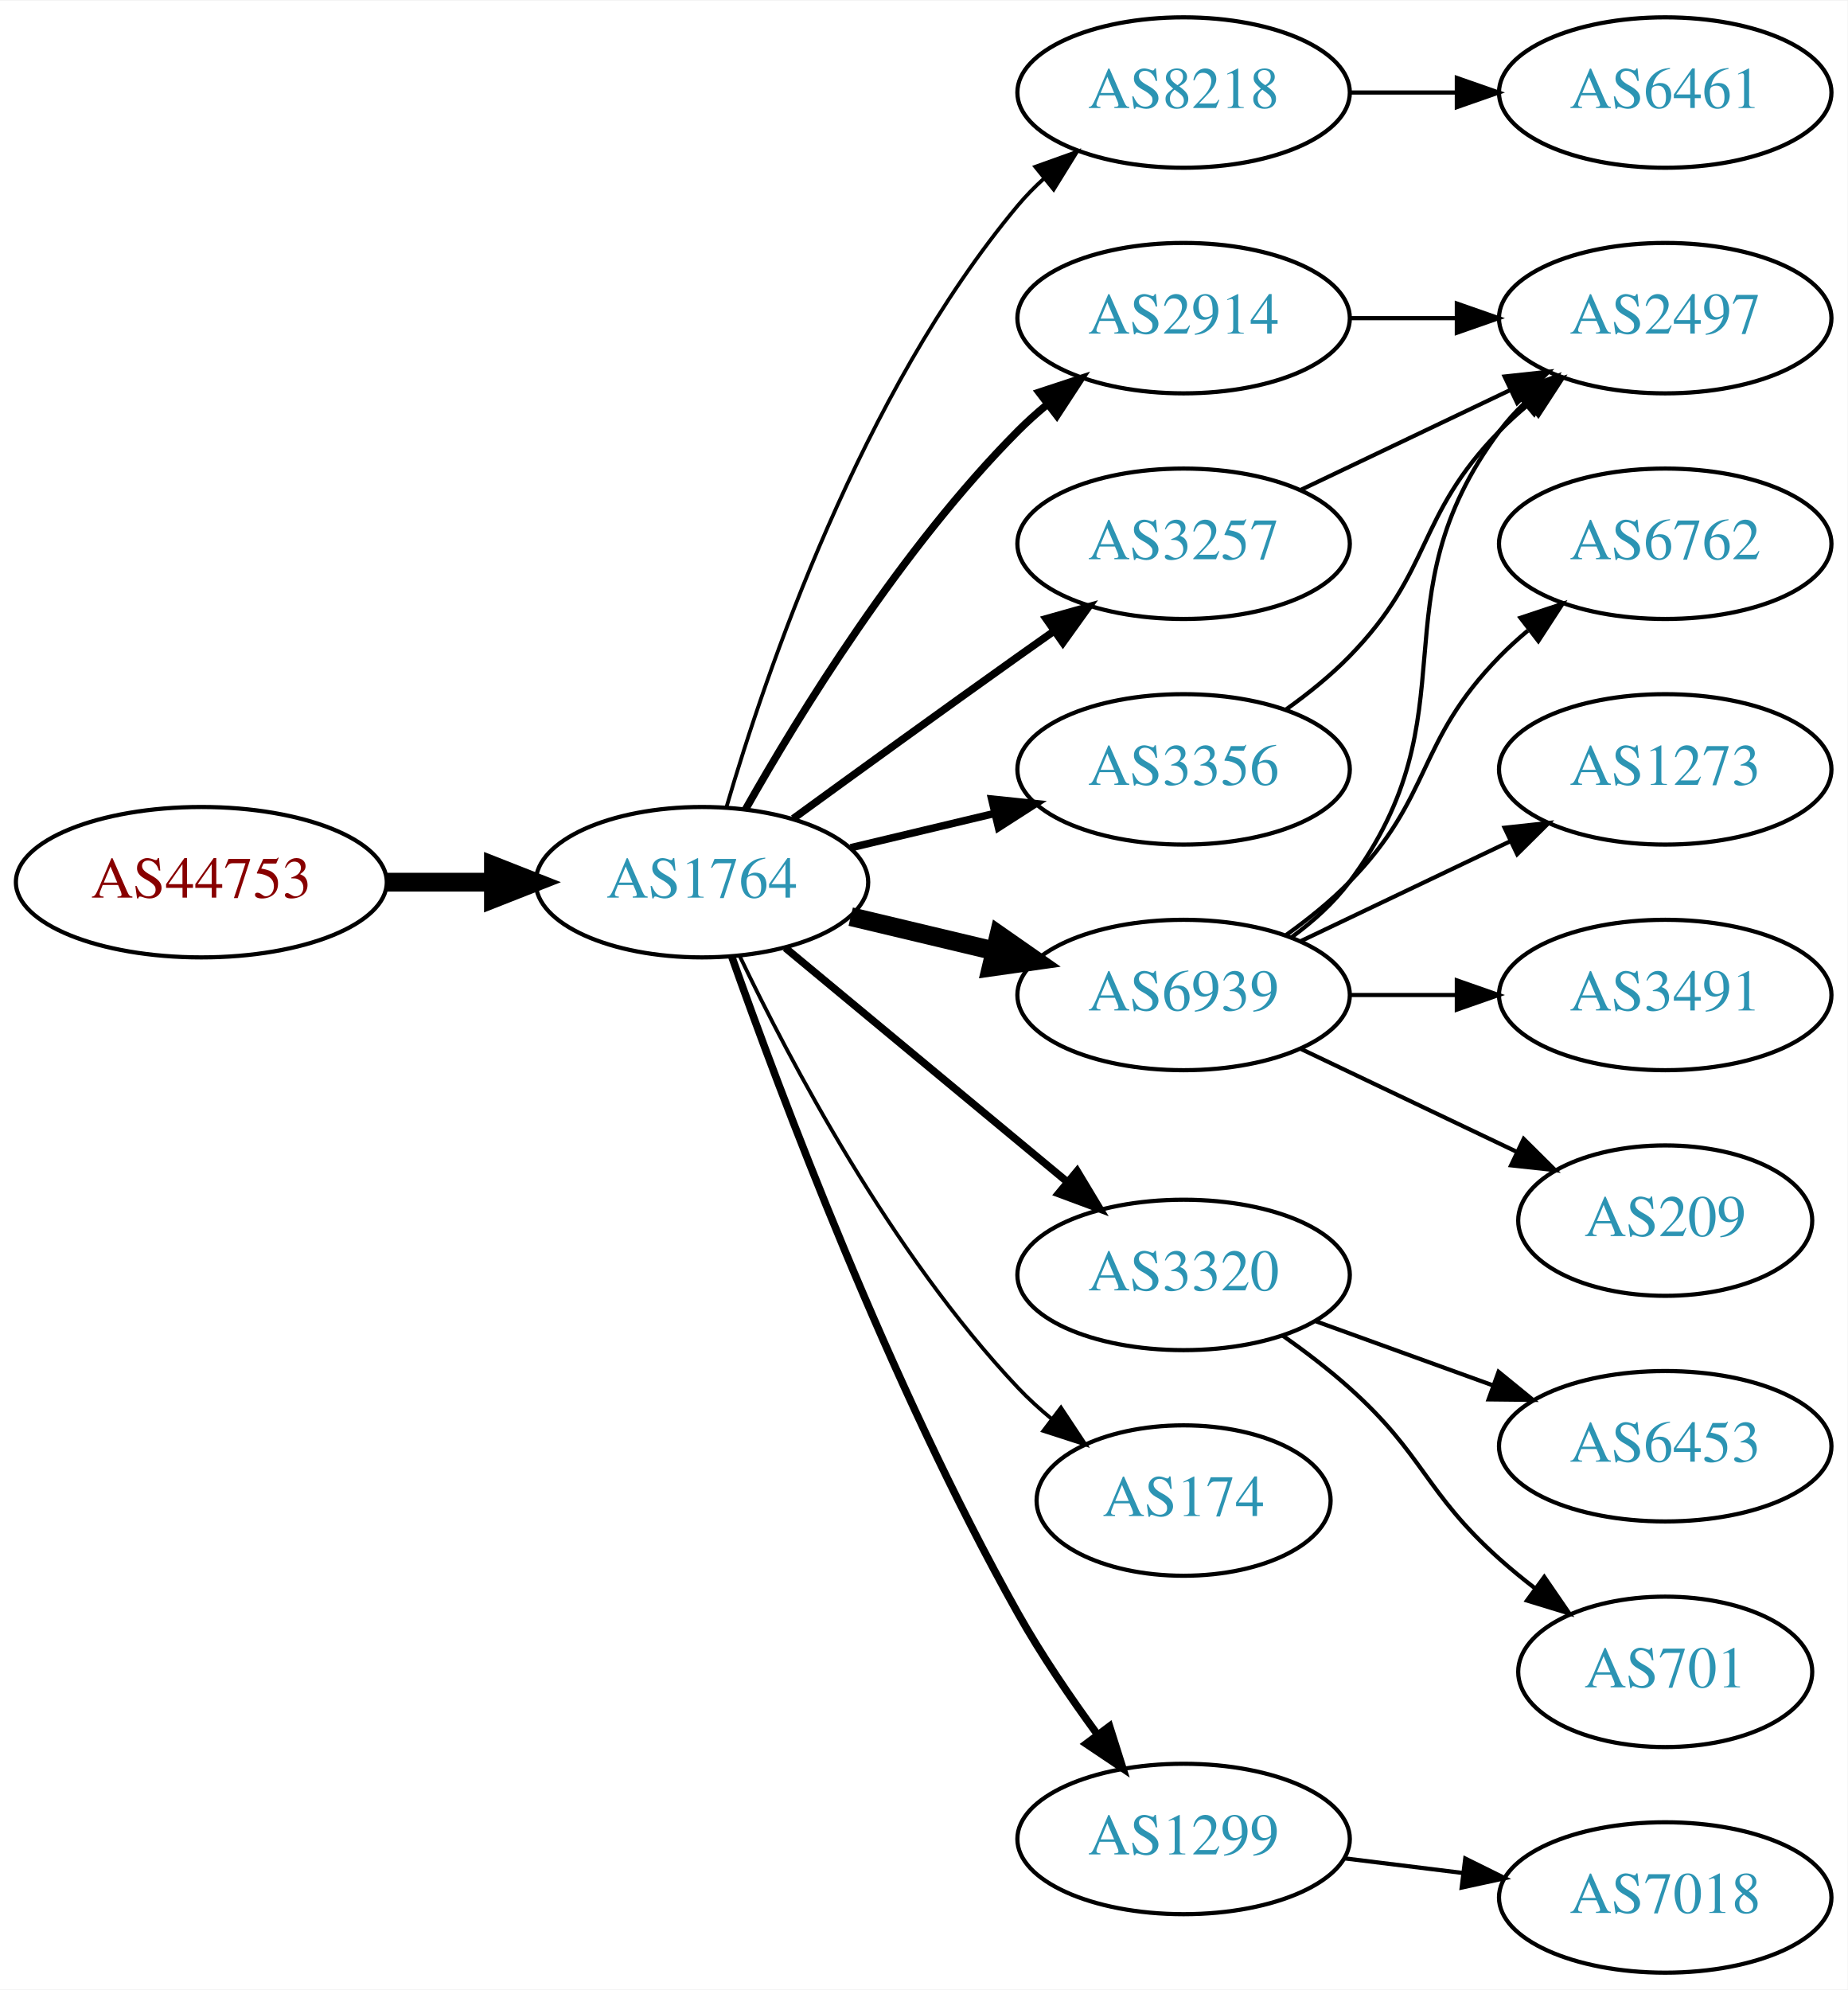
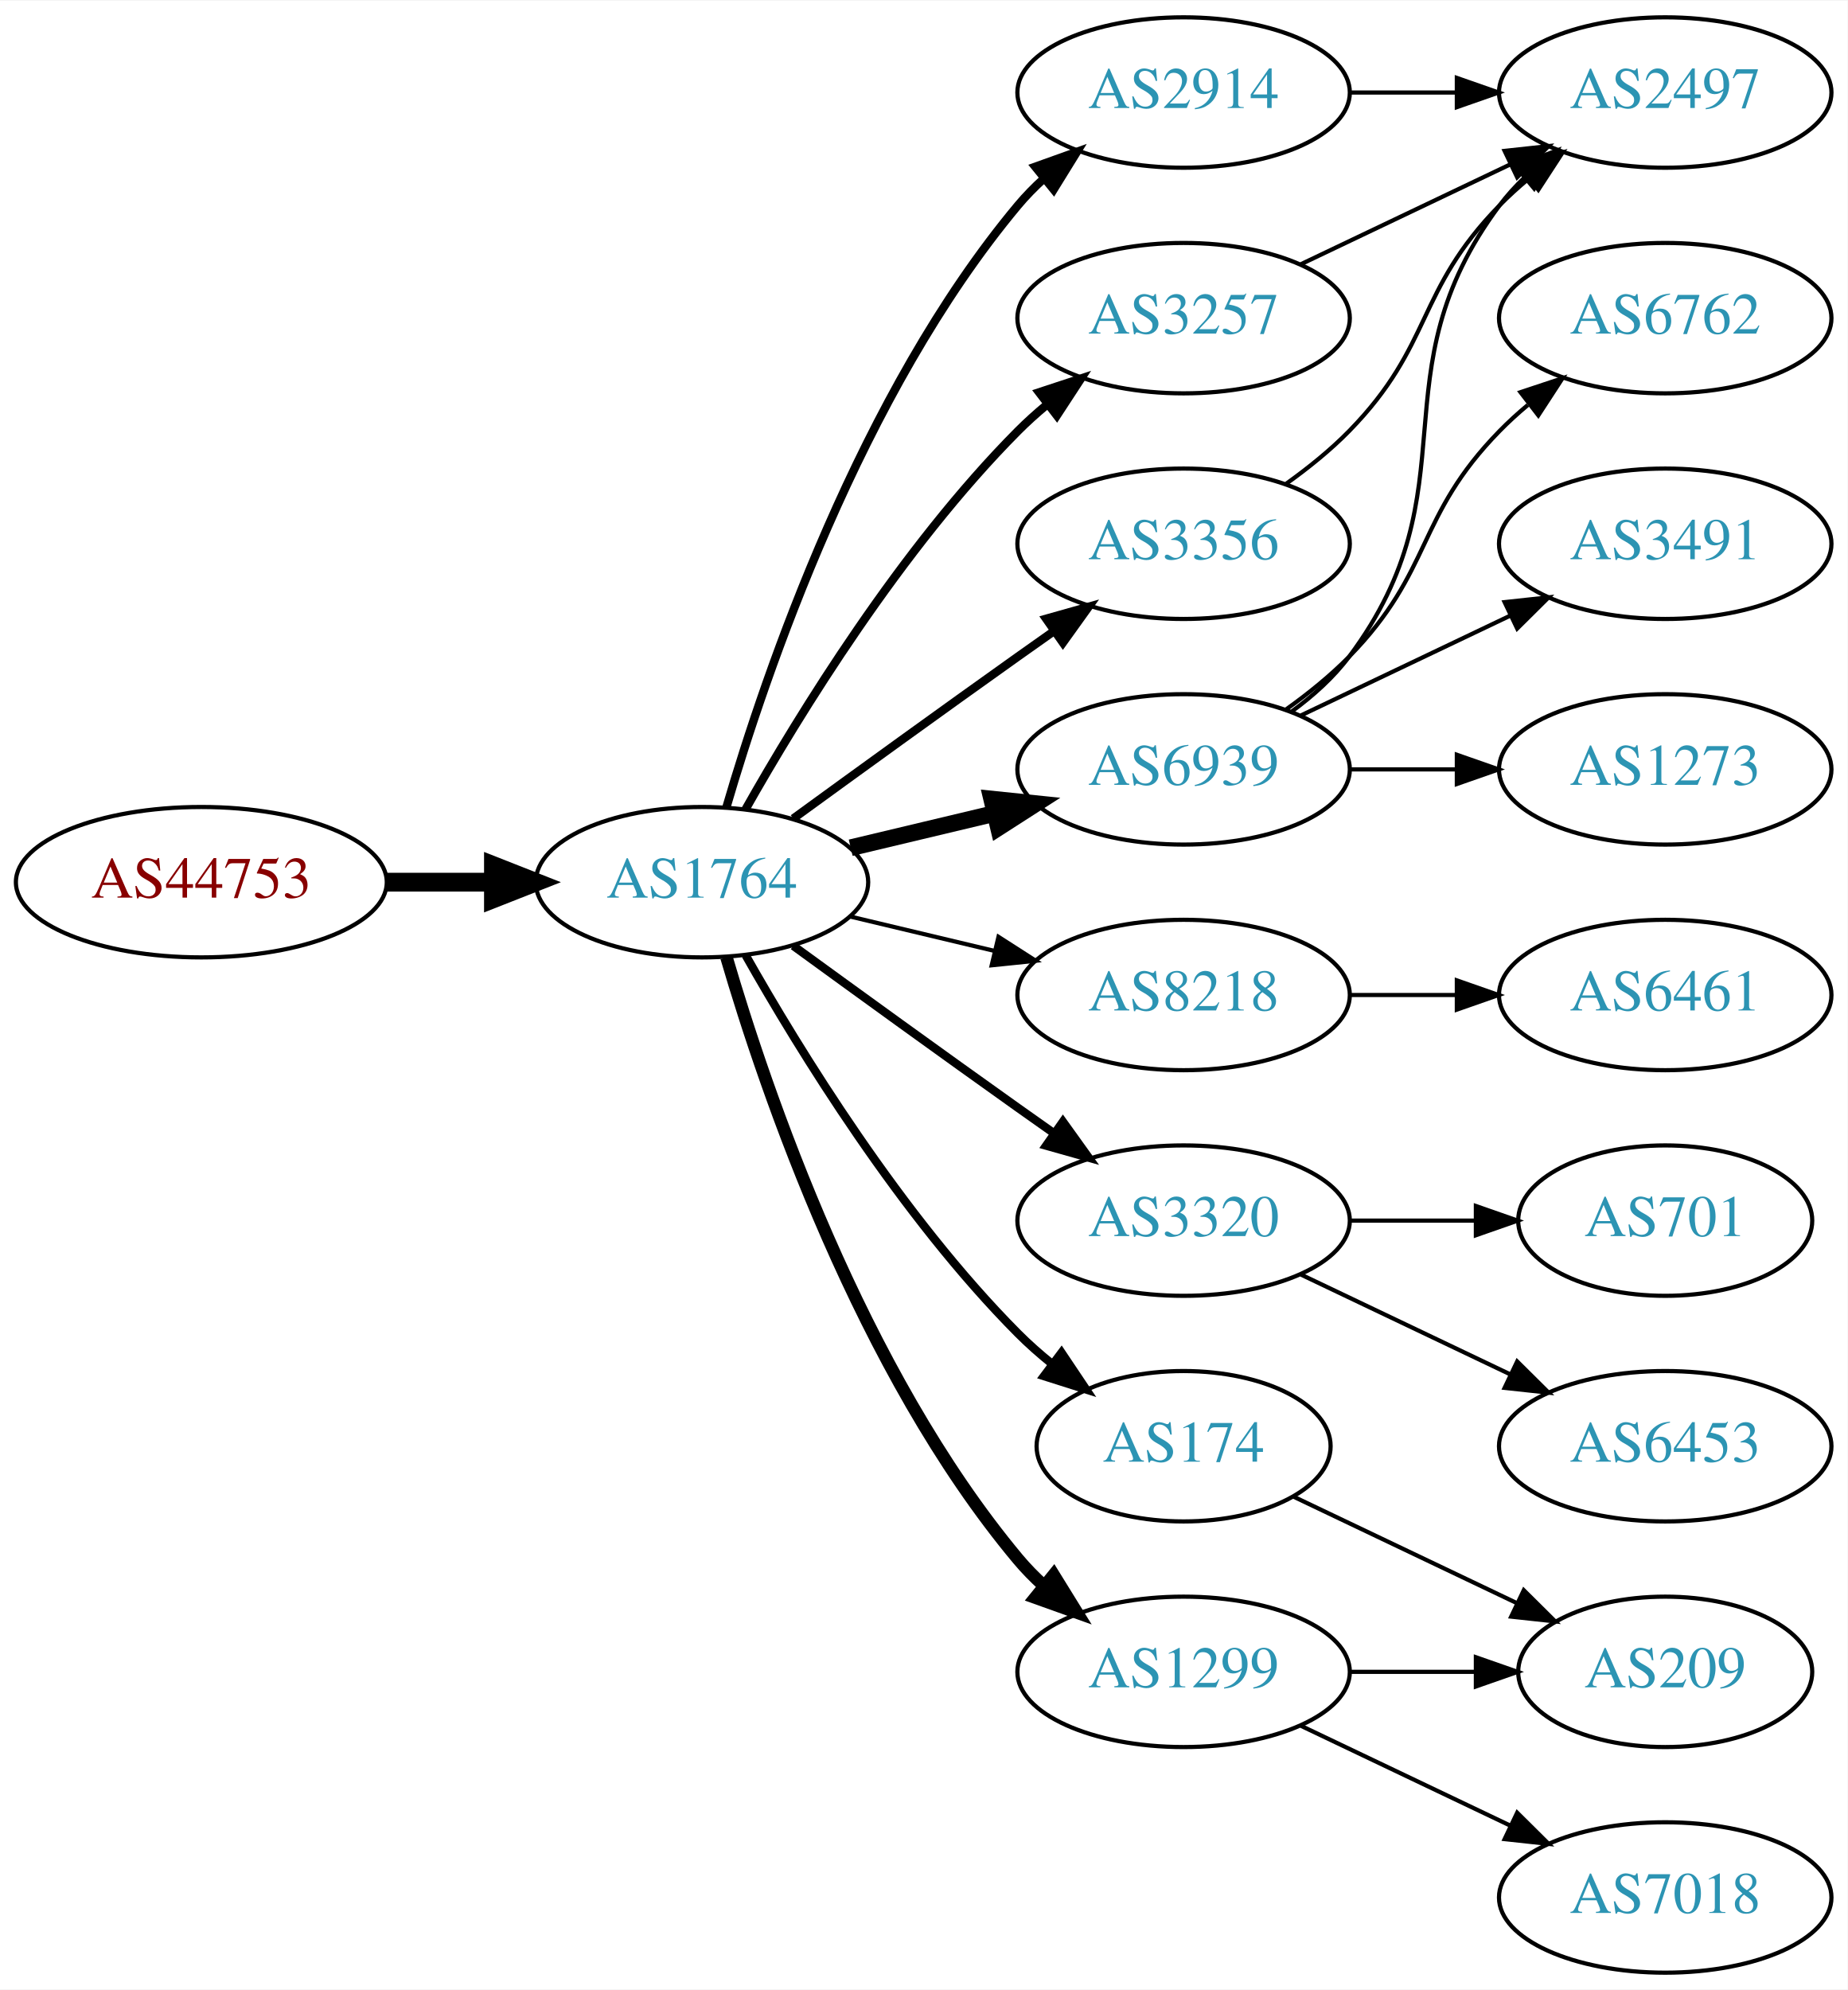
<svg xmlns="http://www.w3.org/2000/svg" xmlns:xlink="http://www.w3.org/1999/xlink" width="442pt" height="476pt" viewBox="0.00 0.00 442.27 476.00">
  <g id="graph0" class="graph" transform="scale(1 1) rotate(0) translate(4 472)">
    <polygon fill="white" stroke="none" points="-4,4 -4,-472 438.271,-472 438.271,4 -4,4" />
    <g id="node1" class="node">
      <g id="a_node1">
        <a xlink:href="/asn/44753" xlink:title="AS44753 ~ Bacher Systems EDV GmbH [AT]">
          <ellipse fill="#ffffff" stroke="black" cx="44.196" cy="-261" rx="44.393" ry="18" />
          <text text-anchor="middle" x="44.196" y="-257.3" font-family="Times,serif" font-size="14.00" fill="#880000">AS44753</text>
        </a>
      </g>
    </g>
    <g id="node2" class="node">
      <g id="a_node2">
        <a xlink:href="/asn/1764" xlink:title="AS1764 ~ NEXTLAYER-AS [AT]">
          <ellipse fill="#ffffff" stroke="black" cx="164.039" cy="-261" rx="39.794" ry="18" />
          <text text-anchor="middle" x="164.039" y="-257.3" font-family="Times,serif" font-size="14.00" fill="#2c94b3">AS1764</text>
        </a>
      </g>
    </g>
    <g id="edge1" class="edge">
      <path fill="none" stroke="black" stroke-width="4.5" d="M88.407,-261C96.72,-261 105.482,-261 113.965,-261" />
      <polygon fill="black" stroke="black" stroke-width="4.5" points="114.123,-264.938 124.123,-261 114.123,-257.063 114.123,-264.938" />
    </g>
    <g id="node3" class="node">
      <g id="a_node3">
-         <a xlink:href="/asn/8218" xlink:title="AS8218 ~ legacy Neotelecoms [FR]">
-           <ellipse fill="#ffffff" stroke="black" cx="279.332" cy="-450" rx="39.794" ry="18" />
-           <text text-anchor="middle" x="279.332" y="-446.3" font-family="Times,serif" font-size="14.00" fill="#2c94b3">AS8218</text>
+         <a xlink:href="/asn/6939" xlink:title="AS6939 ~ Hurricane Electric LLC [US]">
+           <ellipse fill="#ffffff" stroke="black" cx="279.332" cy="-288" rx="39.794" ry="18" />
+           <text text-anchor="middle" x="279.332" y="-284.3" font-family="Times,serif" font-size="14.00" fill="#2c94b3">AS6939</text>
        </a>
      </g>
    </g>
    <g id="edge2" class="edge">
-       <path fill="none" stroke="black" stroke-width="0.9" d="M169.913,-279.002C179.227,-310.844 202.043,-377.981 239.685,-423 241.555,-425.237 243.654,-427.374 245.88,-429.396" />
-       <polygon fill="black" stroke="black" stroke-width="0.9" points="243.823,-432.234 253.799,-435.804 248.227,-426.793 243.823,-432.234" />
+       <path fill="none" stroke="black" stroke-width="4" d="M199.646,-269.248C210.517,-271.838 222.671,-274.735 234.114,-277.462" />
+       <polygon fill="black" stroke="black" stroke-width="4" points="233.397,-280.889 243.936,-279.803 235.02,-274.08 233.397,-280.889" />
    </g>
    <g id="node4" class="node">
      <g id="a_node4">
-         <a xlink:href="/asn/2914" xlink:title="AS2914 ~ NTT America, Inc. [US]">
-           <ellipse fill="#ffffff" stroke="black" cx="279.332" cy="-396" rx="39.794" ry="18" />
-           <text text-anchor="middle" x="279.332" y="-392.3" font-family="Times,serif" font-size="14.00" fill="#2c94b3">AS2914</text>
+         <a xlink:href="/asn/8218" xlink:title="AS8218 ~ legacy Neotelecoms [FR]">
+           <ellipse fill="#ffffff" stroke="black" cx="279.332" cy="-234" rx="39.794" ry="18" />
+           <text text-anchor="middle" x="279.332" y="-230.3" font-family="Times,serif" font-size="14.00" fill="#2c94b3">AS8218</text>
        </a>
      </g>
    </g>
    <g id="edge3" class="edge">
-       <path fill="none" stroke="black" stroke-width="1.8" d="M174.498,-278.49C187.28,-301.096 211.712,-340.886 239.685,-369 241.796,-371.121 244.092,-373.188 246.477,-375.171" />
-       <polygon fill="black" stroke="black" stroke-width="1.8" points="244.73,-378.242 254.793,-381.556 248.993,-372.69 244.73,-378.242" />
+       <path fill="none" stroke="black" d="M199.646,-252.752C210.517,-250.162 222.671,-247.265 234.114,-244.538" />
+       <polygon fill="black" stroke="black" points="235.02,-247.92 243.936,-242.197 233.397,-241.111 235.02,-247.92" />
    </g>
    <g id="node5" class="node">
      <g id="a_node5">
        <a xlink:href="/asn/3320" xlink:title="AS3320 ~ DTAG [DE]">
-           <ellipse fill="#ffffff" stroke="black" cx="279.332" cy="-167" rx="39.794" ry="18" />
-           <text text-anchor="middle" x="279.332" y="-163.3" font-family="Times,serif" font-size="14.00" fill="#2c94b3">AS3320</text>
+           <ellipse fill="#ffffff" stroke="black" cx="279.332" cy="-180" rx="39.794" ry="18" />
+           <text text-anchor="middle" x="279.332" y="-176.3" font-family="Times,serif" font-size="14.00" fill="#2c94b3">AS3320</text>
        </a>
      </g>
    </g>
    <g id="edge4" class="edge">
-       <path fill="none" stroke="black" stroke-width="1.8" d="M184.001,-245.267C202.464,-229.948 230.7,-206.52 251.471,-189.287" />
-       <polygon fill="black" stroke="black" stroke-width="1.8" points="253.846,-191.864 259.307,-182.785 249.376,-186.477 253.846,-191.864" />
+       <path fill="none" stroke="black" stroke-width="2" d="M185.887,-245.778C200.821,-234.909 221.435,-219.975 239.685,-207 242.506,-204.995 245.449,-202.915 248.397,-200.841" />
+       <polygon fill="black" stroke="black" stroke-width="2" points="250.443,-203.681 256.621,-195.074 246.424,-197.95 250.443,-203.681" />
    </g>
    <g id="node6" class="node">
      <g id="a_node6">
-         <a xlink:href="/asn/3257" xlink:title="AS3257 ~ GTT [DE]">
-           <ellipse fill="#ffffff" stroke="black" cx="279.332" cy="-342" rx="39.794" ry="18" />
-           <text text-anchor="middle" x="279.332" y="-338.3" font-family="Times,serif" font-size="14.00" fill="#2c94b3">AS3257</text>
+         <a xlink:href="/asn/174" xlink:title="AS174 ~ Cogent Communications [US]">
+           <ellipse fill="#ffffff" stroke="black" cx="279.332" cy="-126" rx="35.194" ry="18" />
+           <text text-anchor="middle" x="279.332" y="-122.3" font-family="Times,serif" font-size="14.00" fill="#2c94b3">AS174</text>
        </a>
      </g>
    </g>
    <g id="edge5" class="edge">
-       <path fill="none" stroke="black" stroke-width="1.8" d="M185.887,-276.222C200.821,-287.091 221.435,-302.025 239.685,-315 242.506,-317.005 245.449,-319.085 248.397,-321.159" />
-       <polygon fill="black" stroke="black" stroke-width="1.8" points="246.424,-324.05 256.621,-326.926 250.443,-318.319 246.424,-324.05" />
+       <path fill="none" stroke="black" stroke-width="2" d="M174.498,-243.51C187.28,-220.904 211.712,-181.114 239.685,-153 242.185,-150.487 244.946,-148.051 247.807,-145.739" />
+       <polygon fill="black" stroke="black" stroke-width="2" points="250.108,-148.389 256.004,-139.587 245.905,-142.79 250.108,-148.389" />
    </g>
    <g id="node7" class="node">
      <g id="a_node7">
-         <a xlink:href="/asn/6939" xlink:title="AS6939 ~ Hurricane Electric LLC [US]">
-           <ellipse fill="#ffffff" stroke="black" cx="279.332" cy="-234" rx="39.794" ry="18" />
-           <text text-anchor="middle" x="279.332" y="-230.3" font-family="Times,serif" font-size="14.00" fill="#2c94b3">AS6939</text>
+         <a xlink:href="/asn/1299" xlink:title="AS1299 ~ Telia Carrier [EU]">
+           <ellipse fill="#ffffff" stroke="black" cx="279.332" cy="-72" rx="39.794" ry="18" />
+           <text text-anchor="middle" x="279.332" y="-68.3" font-family="Times,serif" font-size="14.00" fill="#2c94b3">AS1299</text>
        </a>
      </g>
    </g>
    <g id="edge6" class="edge">
-       <path fill="none" stroke="black" stroke-width="4.5" d="M199.646,-252.752C210.517,-250.162 222.671,-247.265 234.114,-244.538" />
-       <polygon fill="black" stroke="black" stroke-width="4.5" points="235.122,-248.346 243.936,-242.197 233.296,-240.685 235.122,-248.346" />
+       <path fill="none" stroke="black" stroke-width="3" d="M169.913,-242.998C179.227,-211.156 202.043,-144.019 239.685,-99 241.555,-96.763 243.654,-94.626 245.88,-92.604" />
+       <polygon fill="black" stroke="black" stroke-width="3" points="248.227,-95.207 253.799,-86.196 243.823,-89.766 248.227,-95.207" />
    </g>
    <g id="node8" class="node">
      <g id="a_node8">
-         <a xlink:href="/asn/174" xlink:title="AS174 ~ Cogent Communications [US]">
-           <ellipse fill="#ffffff" stroke="black" cx="279.332" cy="-113" rx="35.194" ry="18" />
-           <text text-anchor="middle" x="279.332" y="-109.3" font-family="Times,serif" font-size="14.00" fill="#2c94b3">AS174</text>
+         <a xlink:href="/asn/2914" xlink:title="AS2914 ~ NTT America, Inc. [US]">
+           <ellipse fill="#ffffff" stroke="black" cx="279.332" cy="-450" rx="39.794" ry="18" />
+           <text text-anchor="middle" x="279.332" y="-446.3" font-family="Times,serif" font-size="14.00" fill="#2c94b3">AS2914</text>
        </a>
      </g>
    </g>
    <g id="edge7" class="edge">
-       <path fill="none" stroke="black" stroke-width="0.9" d="M173.002,-243.462C184.94,-218.48 209.347,-172.12 239.685,-140 242.119,-137.423 244.836,-134.945 247.67,-132.606" />
-       <polygon fill="black" stroke="black" stroke-width="0.9" points="249.977,-135.249 255.83,-126.418 245.748,-129.672 249.977,-135.249" />
+       <path fill="none" stroke="black" stroke-width="2" d="M169.913,-279.002C179.227,-310.844 202.043,-377.981 239.685,-423 241.555,-425.237 243.654,-427.374 245.88,-429.396" />
+       <polygon fill="black" stroke="black" stroke-width="2" points="243.823,-432.234 253.799,-435.804 248.227,-426.793 243.823,-432.234" />
    </g>
    <g id="node9" class="node">
      <g id="a_node9">
-         <a xlink:href="/asn/3356" xlink:title="AS3356 ~ Level 3 Parent, LLC [US]">
-           <ellipse fill="#ffffff" stroke="black" cx="279.332" cy="-288" rx="39.794" ry="18" />
-           <text text-anchor="middle" x="279.332" y="-284.3" font-family="Times,serif" font-size="14.00" fill="#2c94b3">AS3356</text>
+         <a xlink:href="/asn/3257" xlink:title="AS3257 ~ GTT [DE]">
+           <ellipse fill="#ffffff" stroke="black" cx="279.332" cy="-396" rx="39.794" ry="18" />
+           <text text-anchor="middle" x="279.332" y="-392.3" font-family="Times,serif" font-size="14.00" fill="#2c94b3">AS3257</text>
        </a>
      </g>
    </g>
    <g id="edge8" class="edge">
-       <path fill="none" stroke="black" stroke-width="1.8" d="M199.646,-269.248C210.517,-271.838 222.671,-274.735 234.114,-277.462" />
-       <polygon fill="black" stroke="black" stroke-width="1.8" points="233.397,-280.889 243.936,-279.803 235.02,-274.08 233.397,-280.889" />
+       <path fill="none" stroke="black" stroke-width="2" d="M174.498,-278.49C187.28,-301.096 211.712,-340.886 239.685,-369 241.796,-371.121 244.092,-373.188 246.477,-375.171" />
+       <polygon fill="black" stroke="black" stroke-width="2" points="244.73,-378.242 254.793,-381.556 248.993,-372.69 244.73,-378.242" />
    </g>
    <g id="node10" class="node">
      <g id="a_node10">
-         <a xlink:href="/asn/1299" xlink:title="AS1299 ~ Telia Carrier [EU]">
-           <ellipse fill="#ffffff" stroke="black" cx="279.332" cy="-32" rx="39.794" ry="18" />
-           <text text-anchor="middle" x="279.332" y="-28.3" font-family="Times,serif" font-size="14.00" fill="#2c94b3">AS1299</text>
+         <a xlink:href="/asn/3356" xlink:title="AS3356 ~ Level 3 Parent, LLC [US]">
+           <ellipse fill="#ffffff" stroke="black" cx="279.332" cy="-342" rx="39.794" ry="18" />
+           <text text-anchor="middle" x="279.332" y="-338.3" font-family="Times,serif" font-size="14.00" fill="#2c94b3">AS3356</text>
        </a>
      </g>
    </g>
    <g id="edge9" class="edge">
-       <path fill="none" stroke="black" stroke-width="1.8" d="M171.142,-243.266C182.57,-210.973 208.848,-140.849 239.685,-86 245.251,-76.1 252.256,-65.823 258.769,-56.924" />
-       <polygon fill="black" stroke="black" stroke-width="1.8" points="261.606,-58.975 264.799,-48.873 256.003,-54.779 261.606,-58.975" />
+       <path fill="none" stroke="black" stroke-width="2" d="M185.887,-276.222C200.821,-287.091 221.435,-302.025 239.685,-315 242.506,-317.005 245.449,-319.085 248.397,-321.159" />
+       <polygon fill="black" stroke="black" stroke-width="2" points="246.424,-324.05 256.621,-326.926 250.443,-318.319 246.424,-324.05" />
    </g>
    <g id="node11" class="node">
      <g id="a_node11">
+         <a xlink:href="/asn/2497" xlink:title="AS2497 ~ Internet Initiative Japan Inc. [JP]">
+           <ellipse fill="#ffffff" stroke="black" cx="394.625" cy="-450" rx="39.794" ry="18" />
+           <text text-anchor="middle" x="394.625" y="-446.3" font-family="Times,serif" font-size="14.00" fill="#2c94b3">AS2497</text>
+         </a>
+       </g>
+     </g>
+     <g id="edge10" class="edge">
+       <path fill="none" stroke="black" d="M305.262,-301.882C310.338,-305.611 315.256,-310.016 318.978,-315 349.249,-355.542 324.707,-382.458 354.978,-423 356.723,-425.336 358.73,-427.545 360.893,-429.617" />
+       <polygon fill="black" stroke="black" points="358.771,-432.405 368.694,-436.118 363.253,-427.027 358.771,-432.405" />
+     </g>
+     <g id="node12" class="node">
+       <g id="a_node12">
+         <a xlink:href="/asn/6762" xlink:title="AS6762 ~ TELECOM ITALIA SPARKLE S.p.A. [IT]">
+           <ellipse fill="#ffffff" stroke="black" cx="394.625" cy="-396" rx="39.794" ry="18" />
+           <text text-anchor="middle" x="394.625" y="-392.3" font-family="Times,serif" font-size="14.00" fill="#2c94b3">AS6762</text>
+         </a>
+       </g>
+     </g>
+     <g id="edge11" class="edge">
+       <path fill="none" stroke="black" d="M303.926,-302.389C309.182,-306.148 314.513,-310.437 318.978,-315 339.151,-335.617 334.806,-348.383 354.978,-369 357.071,-371.139 359.354,-373.218 361.731,-375.21" />
+       <polygon fill="black" stroke="black" points="359.974,-378.275 370.031,-381.611 364.249,-372.732 359.974,-378.275" />
+     </g>
+     <g id="node13" class="node">
+       <g id="a_node13">
+         <a xlink:href="/asn/3491" xlink:title="AS3491 ~ PCCW Global, Inc. [US]">
+           <ellipse fill="#ffffff" stroke="black" cx="394.625" cy="-342" rx="39.794" ry="18" />
+           <text text-anchor="middle" x="394.625" y="-338.3" font-family="Times,serif" font-size="14.00" fill="#2c94b3">AS3491</text>
+         </a>
+       </g>
+     </g>
+     <g id="edge12" class="edge">
+       <path fill="none" stroke="black" d="M307.468,-300.934C322.462,-308.081 341.283,-317.052 357.506,-324.785" />
+       <polygon fill="black" stroke="black" points="356.177,-328.028 366.71,-329.171 359.188,-321.709 356.177,-328.028" />
+     </g>
+     <g id="node14" class="node">
+       <g id="a_node14">
+         <a xlink:href="/asn/1273" xlink:title="AS1273 ~ Vodafone Group PLC [EU]">
+           <ellipse fill="#ffffff" stroke="black" cx="394.625" cy="-288" rx="39.794" ry="18" />
+           <text text-anchor="middle" x="394.625" y="-284.3" font-family="Times,serif" font-size="14.00" fill="#2c94b3">AS1273</text>
+         </a>
+       </g>
+     </g>
+     <g id="edge13" class="edge">
+       <path fill="none" stroke="black" d="M319.004,-288C327.207,-288 335.971,-288 344.503,-288" />
+       <polygon fill="black" stroke="black" points="344.742,-291.5 354.742,-288 344.742,-284.5 344.742,-291.5" />
+     </g>
+     <g id="node15" class="node">
+       <g id="a_node15">
        <a xlink:href="/asn/6461" xlink:title="AS6461 ~ Zayo Bandwidth [US]">
-           <ellipse fill="#ffffff" stroke="black" cx="394.625" cy="-450" rx="39.794" ry="18" />
-           <text text-anchor="middle" x="394.625" y="-446.3" font-family="Times,serif" font-size="14.00" fill="#2c94b3">AS6461</text>
-         </a>
-       </g>
-     </g>
-     <g id="edge10" class="edge">
-       <path fill="none" stroke="black" d="M319.004,-450C327.207,-450 335.971,-450 344.503,-450" />
-       <polygon fill="black" stroke="black" points="344.742,-453.5 354.742,-450 344.742,-446.5 344.742,-453.5" />
+           <ellipse fill="#ffffff" stroke="black" cx="394.625" cy="-234" rx="39.794" ry="18" />
+           <text text-anchor="middle" x="394.625" y="-230.3" font-family="Times,serif" font-size="14.00" fill="#2c94b3">AS6461</text>
+         </a>
+       </g>
+     </g>
+     <g id="edge14" class="edge">
+       <path fill="none" stroke="black" d="M319.004,-234C327.207,-234 335.971,-234 344.503,-234" />
+       <polygon fill="black" stroke="black" points="344.742,-237.5 354.742,-234 344.742,-230.5 344.742,-237.5" />
    </g>
    <g id="node16" class="node">
      <g id="a_node16">
-         <a xlink:href="/asn/2497" xlink:title="AS2497 ~ Internet Initiative Japan Inc. [JP]">
-           <ellipse fill="#ffffff" stroke="black" cx="394.625" cy="-396" rx="39.794" ry="18" />
-           <text text-anchor="middle" x="394.625" y="-392.3" font-family="Times,serif" font-size="14.00" fill="#2c94b3">AS2497</text>
-         </a>
-       </g>
-     </g>
-     <g id="edge20" class="edge">
-       <path fill="none" stroke="black" d="M319.004,-396C327.207,-396 335.971,-396 344.503,-396" />
-       <polygon fill="black" stroke="black" points="344.742,-399.5 354.742,-396 344.742,-392.5 344.742,-399.5" />
-     </g>
-     <g id="node12" class="node">
-       <g id="a_node12">
+         <a xlink:href="/asn/701" xlink:title="AS701 ~ UUNET [US]">
+           <ellipse fill="#ffffff" stroke="black" cx="394.625" cy="-180" rx="35.194" ry="18" />
+           <text text-anchor="middle" x="394.625" y="-176.3" font-family="Times,serif" font-size="14.00" fill="#2c94b3">AS701</text>
+         </a>
+       </g>
+     </g>
+     <g id="edge15" class="edge">
+       <path fill="none" stroke="black" d="M319.004,-180C328.709,-180 339.2,-180 349.163,-180" />
+       <polygon fill="black" stroke="black" points="349.299,-183.5 359.299,-180 349.299,-176.5 349.299,-183.5" />
+     </g>
+     <g id="node17" class="node">
+       <g id="a_node17">
        <a xlink:href="/asn/6453" xlink:title="AS6453 ~ TATA COMMUNICATIONS (AMERICA) INC [US]">
          <ellipse fill="#ffffff" stroke="black" cx="394.625" cy="-126" rx="39.794" ry="18" />
          <text text-anchor="middle" x="394.625" y="-122.3" font-family="Times,serif" font-size="14.00" fill="#2c94b3">AS6453</text>
        </a>
      </g>
    </g>
-     <g id="edge11" class="edge">
-       <path fill="none" stroke="black" d="M310.99,-155.905C323.963,-151.21 339.256,-145.676 353.137,-140.652" />
-       <polygon fill="black" stroke="black" points="354.729,-143.798 362.941,-137.104 352.347,-137.216 354.729,-143.798" />
-     </g>
-     <g id="node13" class="node">
-       <g id="a_node13">
-         <a xlink:href="/asn/701" xlink:title="AS701 ~ UUNET [US]">
-           <ellipse fill="#ffffff" stroke="black" cx="394.625" cy="-72" rx="35.194" ry="18" />
-           <text text-anchor="middle" x="394.625" y="-68.3" font-family="Times,serif" font-size="14.00" fill="#2c94b3">AS701</text>
-         </a>
-       </g>
-     </g>
-     <g id="edge12" class="edge">
-       <path fill="none" stroke="black" d="M303.096,-152.454C308.495,-148.641 314.099,-144.367 318.978,-140 337.048,-123.828 336.908,-115.172 354.978,-99 357.62,-96.636 360.474,-94.299 363.393,-92.047" />
-       <polygon fill="black" stroke="black" points="365.675,-94.714 371.668,-85.978 361.535,-89.07 365.675,-94.714" />
-     </g>
-     <g id="edge19" class="edge">
-       <path fill="none" stroke="black" d="M307.468,-354.934C322.462,-362.081 341.283,-371.052 357.506,-378.785" />
-       <polygon fill="black" stroke="black" points="356.177,-382.028 366.71,-383.171 359.188,-375.709 356.177,-382.028" />
-     </g>
-     <g id="node14" class="node">
-       <g id="a_node14">
-         <a xlink:href="/asn/6762" xlink:title="AS6762 ~ TELECOM ITALIA SPARKLE S.p.A. [IT]">
-           <ellipse fill="#ffffff" stroke="black" cx="394.625" cy="-342" rx="39.794" ry="18" />
-           <text text-anchor="middle" x="394.625" y="-338.3" font-family="Times,serif" font-size="14.00" fill="#2c94b3">AS6762</text>
-         </a>
-       </g>
-     </g>
-     <g id="edge13" class="edge">
-       <path fill="none" stroke="black" d="M303.926,-248.389C309.182,-252.148 314.513,-256.437 318.978,-261 339.151,-281.617 334.806,-294.383 354.978,-315 357.071,-317.139 359.354,-319.218 361.731,-321.21" />
-       <polygon fill="black" stroke="black" points="359.974,-324.275 370.031,-327.611 364.249,-318.732 359.974,-324.275" />
-     </g>
-     <g id="node15" class="node">
-       <g id="a_node15">
-         <a xlink:href="/asn/1273" xlink:title="AS1273 ~ Vodafone Group PLC [EU]">
-           <ellipse fill="#ffffff" stroke="black" cx="394.625" cy="-288" rx="39.794" ry="18" />
-           <text text-anchor="middle" x="394.625" y="-284.3" font-family="Times,serif" font-size="14.00" fill="#2c94b3">AS1273</text>
-         </a>
-       </g>
-     </g>
-     <g id="edge14" class="edge">
-       <path fill="none" stroke="black" d="M307.468,-246.934C322.462,-254.081 341.283,-263.052 357.506,-270.785" />
-       <polygon fill="black" stroke="black" points="356.177,-274.028 366.71,-275.171 359.188,-267.709 356.177,-274.028" />
-     </g>
-     <g id="edge15" class="edge">
-       <path fill="none" stroke="black" d="M305.262,-247.882C310.338,-251.611 315.256,-256.016 318.978,-261 349.249,-301.542 324.707,-328.458 354.978,-369 356.723,-371.336 358.73,-373.545 360.893,-375.617" />
-       <polygon fill="black" stroke="black" points="358.771,-378.405 368.694,-382.118 363.253,-373.027 358.771,-378.405" />
-     </g>
-     <g id="node17" class="node">
-       <g id="a_node17">
-         <a xlink:href="/asn/3491" xlink:title="AS3491 ~ PCCW Global, Inc. [US]">
-           <ellipse fill="#ffffff" stroke="black" cx="394.625" cy="-234" rx="39.794" ry="18" />
-           <text text-anchor="middle" x="394.625" y="-230.3" font-family="Times,serif" font-size="14.00" fill="#2c94b3">AS3491</text>
-         </a>
-       </g>
-     </g>
    <g id="edge16" class="edge">
-       <path fill="none" stroke="black" d="M319.004,-234C327.207,-234 335.971,-234 344.503,-234" />
-       <polygon fill="black" stroke="black" points="344.742,-237.5 354.742,-234 344.742,-230.5 344.742,-237.5" />
+       <path fill="none" stroke="black" d="M307.468,-167.066C322.462,-159.919 341.283,-150.948 357.506,-143.215" />
+       <polygon fill="black" stroke="black" points="359.188,-146.291 366.71,-138.829 356.177,-139.972 359.188,-146.291" />
    </g>
    <g id="node18" class="node">
      <g id="a_node18">
        <a xlink:href="/asn/209" xlink:title="AS209 ~ CenturyLink Communications, LLC [US]">
-           <ellipse fill="#ffffff" stroke="black" cx="394.625" cy="-180" rx="35.194" ry="18" />
-           <text text-anchor="middle" x="394.625" y="-176.3" font-family="Times,serif" font-size="14.00" fill="#2c94b3">AS209</text>
+           <ellipse fill="#ffffff" stroke="black" cx="394.625" cy="-72" rx="35.194" ry="18" />
+           <text text-anchor="middle" x="394.625" y="-68.3" font-family="Times,serif" font-size="14.00" fill="#2c94b3">AS209</text>
        </a>
      </g>
    </g>
    <g id="edge17" class="edge">
-       <path fill="none" stroke="black" d="M307.468,-221.066C322.9,-213.71 342.385,-204.423 358.92,-196.541" />
-       <polygon fill="black" stroke="black" points="360.741,-199.551 368.262,-192.089 357.729,-193.232 360.741,-199.551" />
-     </g>
-     <g id="edge18" class="edge">
-       <path fill="none" stroke="black" d="M303.926,-302.389C309.182,-306.148 314.513,-310.437 318.978,-315 339.151,-335.617 334.806,-348.383 354.978,-369 357.071,-371.139 359.354,-373.218 361.731,-375.21" />
-       <polygon fill="black" stroke="black" points="359.974,-378.275 370.031,-381.611 364.249,-372.732 359.974,-378.275" />
+       <path fill="none" stroke="black" d="M305.757,-113.881C321.5,-106.378 341.922,-96.644 359.115,-88.449" />
+       <polygon fill="black" stroke="black" points="360.763,-91.54 368.284,-84.078 357.751,-85.221 360.763,-91.54" />
+     </g>
+     <g id="edge19" class="edge">
+       <path fill="none" stroke="black" d="M319.004,-72C328.709,-72 339.2,-72 349.163,-72" />
+       <polygon fill="black" stroke="black" points="349.299,-75.5 359.299,-72 349.299,-68.5 349.299,-75.5" />
    </g>
    <g id="node19" class="node">
      <g id="a_node19">
        <a xlink:href="/asn/7018" xlink:title="AS7018 ~ AT&amp;T Services, Inc. [US]">
          <ellipse fill="#ffffff" stroke="black" cx="394.625" cy="-18" rx="39.794" ry="18" />
          <text text-anchor="middle" x="394.625" y="-14.3" font-family="Times,serif" font-size="14.00" fill="#2c94b3">AS7018</text>
        </a>
      </g>
    </g>
+     <g id="edge18" class="edge">
+       <path fill="none" stroke="black" d="M307.468,-59.066C322.462,-51.919 341.283,-42.948 357.506,-35.215" />
+       <polygon fill="black" stroke="black" points="359.188,-38.291 366.71,-30.829 356.177,-31.972 359.188,-38.291" />
+     </g>
+     <g id="edge20" class="edge">
+       <path fill="none" stroke="black" d="M319.004,-450C327.207,-450 335.971,-450 344.503,-450" />
+       <polygon fill="black" stroke="black" points="344.742,-453.5 354.742,-450 344.742,-446.5 344.742,-453.5" />
+     </g>
    <g id="edge21" class="edge">
-       <path fill="none" stroke="black" d="M317.742,-27.377C326.83,-26.254 336.667,-25.038 346.152,-23.866" />
-       <polygon fill="black" stroke="black" points="346.758,-27.318 356.254,-22.618 345.9,-20.371 346.758,-27.318" />
+       <path fill="none" stroke="black" d="M307.468,-408.934C322.462,-416.081 341.283,-425.052 357.506,-432.785" />
+       <polygon fill="black" stroke="black" points="356.177,-436.028 366.71,-437.171 359.188,-429.709 356.177,-436.028" />
+     </g>
+     <g id="edge22" class="edge">
+       <path fill="none" stroke="black" d="M303.926,-356.389C309.182,-360.148 314.513,-364.437 318.978,-369 339.151,-389.617 334.806,-402.383 354.978,-423 357.071,-425.139 359.354,-427.218 361.731,-429.21" />
+       <polygon fill="black" stroke="black" points="359.974,-432.275 370.031,-435.611 364.249,-426.732 359.974,-432.275" />
    </g>
  </g>
</svg>
